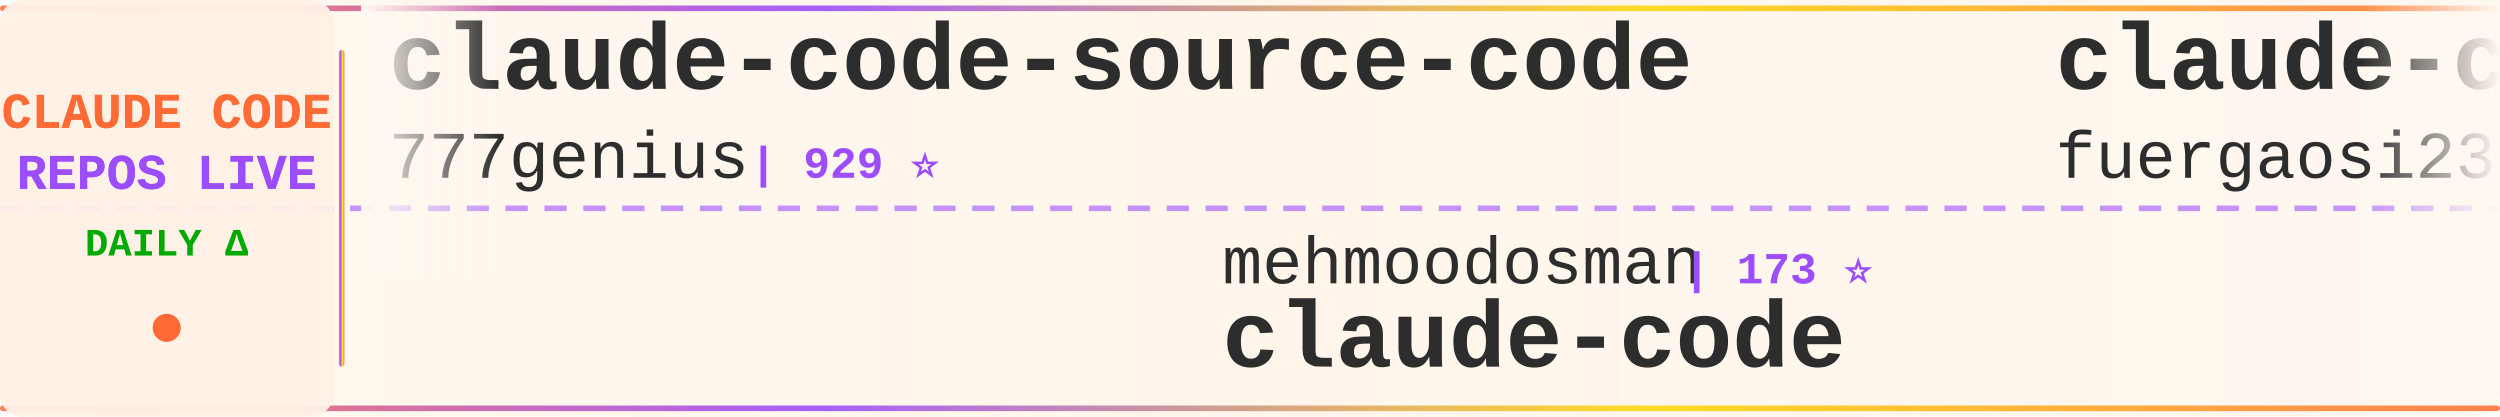
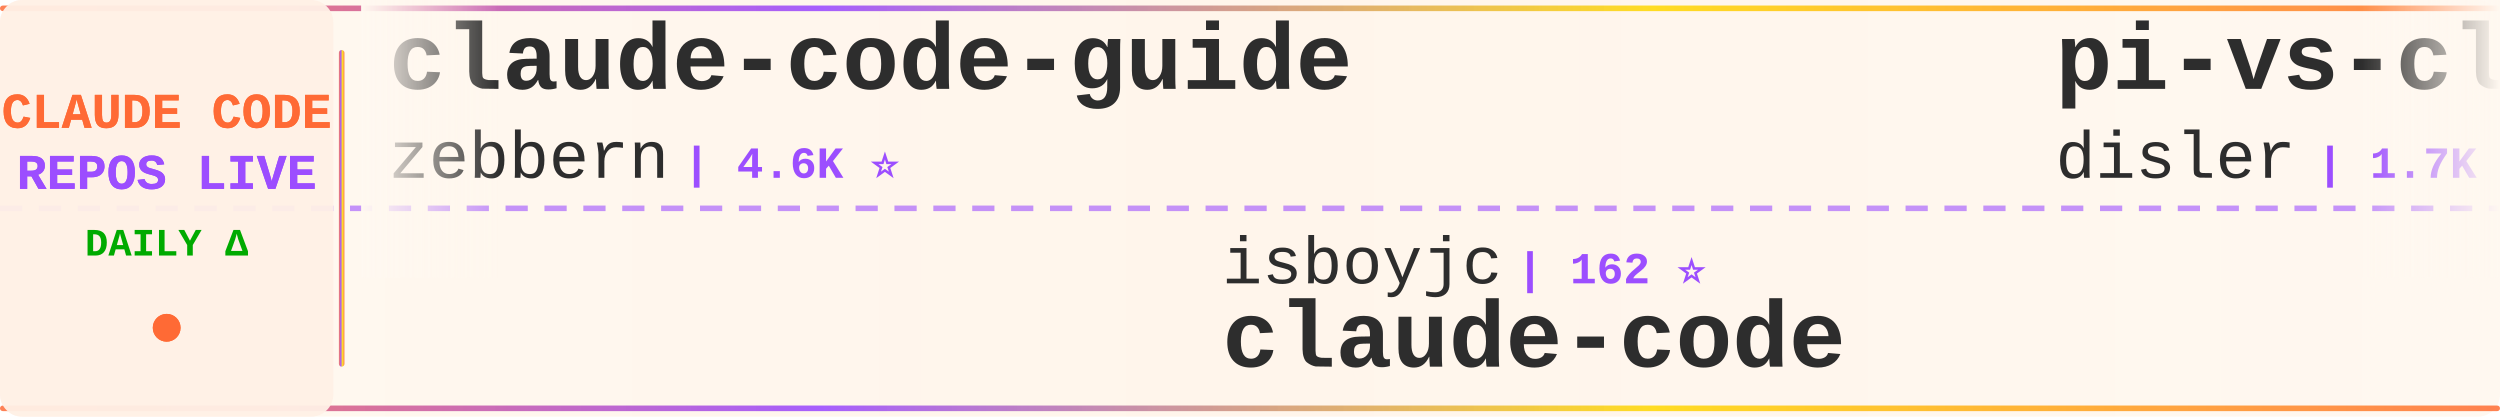
<svg xmlns="http://www.w3.org/2000/svg" width="900" height="150">
  <defs>
    <linearGradient id="tickerBg" x1="0%" y1="0%" x2="100%" y2="0%">
      <stop offset="0%" style="stop-color:#fff8f0;stop-opacity:0.98" />
      <stop offset="50%" style="stop-color:#fff5eb;stop-opacity:1" />
      <stop offset="100%" style="stop-color:#fff8f0;stop-opacity:0.98" />
    </linearGradient>
    <linearGradient id="borderGrad" x1="0%" y1="0%" x2="100%" y2="0%">
      <stop offset="0%" style="stop-color:#FF6B35;stop-opacity:0.85">
        <animate attributeName="stop-opacity" values="0.85;1;0.85" dur="2s" repeatCount="indefinite" />
      </stop>
      <stop offset="33%" style="stop-color:#9C4EFF;stop-opacity:0.9">
        <animate attributeName="stop-opacity" values="0.9;1;0.9" dur="2.2s" repeatCount="indefinite" />
      </stop>
      <stop offset="66%" style="stop-color:#FFD700;stop-opacity:0.85">
        <animate attributeName="stop-opacity" values="0.85;1;0.85" dur="1.8s" repeatCount="indefinite" />
      </stop>
      <stop offset="100%" style="stop-color:#FF6B35;stop-opacity:0.85">
        <animate attributeName="stop-opacity" values="0.85;1;0.85" dur="2s" repeatCount="indefinite" />
      </stop>
    </linearGradient>
    <filter id="textGlow">
      <feGaussianBlur stdDeviation="0.15" result="coloredBlur" />
      <feMerge>
        <feMergeNode in="coloredBlur" />
        <feMergeNode in="SourceGraphic" />
      </feMerge>
    </filter>
    <filter id="metricGlow">
      <feGaussianBlur stdDeviation="0.2" result="coloredBlur" />
      <feMerge>
        <feMergeNode in="coloredBlur" />
        <feMergeNode in="SourceGraphic" />
      </feMerge>
    </filter>
    <linearGradient id="leftFade" x1="0%" y1="0%" x2="100%" y2="0%">
      <stop offset="0%" style="stop-color:#fff8f0;stop-opacity:1" />
      <stop offset="100%" style="stop-color:#fff8f0;stop-opacity:0" />
    </linearGradient>
    <linearGradient id="rightFade" x1="0%" y1="0%" x2="100%" y2="0%">
      <stop offset="0%" style="stop-color:#fff8f0;stop-opacity:0" />
      <stop offset="100%" style="stop-color:#fff8f0;stop-opacity:1" />
    </linearGradient>
  </defs>
  <rect width="900" height="150" fill="url(#tickerBg)" rx="8" />
  <rect x="0" y="2" width="900" height="2" fill="url(#borderGrad)" rx="1" />
  <rect x="0" y="146" width="900" height="2" fill="url(#borderGrad)" rx="1" />
  <line x1="0" y1="75" x2="900" y2="75" stroke="#9C4EFF" stroke-width="2" stroke-dasharray="8 6" opacity="0.6" />
  <rect x="0" y="0" width="120" height="150" fill="#fff0e6" opacity="0.95" rx="8" />
  <text x="60" y="46" font-family="'Courier New', monospace" font-size="18" font-weight="bold" fill="#FF6B35" text-anchor="middle" filter="url(#textGlow)">
    CLAUDE CODE
  </text>
  <text x="60" y="68" font-family="'Courier New', monospace" font-size="18" font-weight="bold" fill="#9C4EFF" text-anchor="middle" filter="url(#textGlow)">
    REPOS LIVE
  </text>
  <text x="60" y="92" font-family="'Courier New', monospace" font-size="14" font-weight="bold" fill="#00aa00" text-anchor="middle">
    DAILY Δ
  </text>
  <circle cx="60" cy="118" r="5" fill="#FF6B35" filter="url(#metricGlow)">
    <animate attributeName="r" values="4;6;4" dur="1.5s" repeatCount="indefinite" />
    <animate attributeName="opacity" values="0.6;1;0.6" dur="1.5s" repeatCount="indefinite" />
  </circle>
  <rect x="122" y="18" width="2" height="114" fill="url(#borderGrad)" rx="1" />
  <clipPath id="tickerClip">
    <rect x="130" y="0" width="770" height="150" />
  </clipPath>
  <g clip-path="url(#tickerClip)">
    <g id="tickerItems">
      <animateTransform attributeName="transform" attributeType="XML" type="translate" from="0 0" to="-3000 0" dur="54s" repeatCount="indefinite" />
      <g transform="translate(0, 0)">
-         <text x="140" y="32" font-family="'Courier New', monospace" font-size="34" font-weight="bold" fill="#2d2d2d">claude-code-source-code</text>
-         <text x="140" y="64" font-family="'Courier New', monospace" font-size="24" font-weight="normal" fill="#2d2d2d" opacity="1.0">777genius</text>
-         <text x="270" y="64" font-family="'Courier New', monospace" font-size="16" font-weight="bold" fill="#9C4EFF"> | 929 ⭐</text>
+         <text x="140" y="32" font-family="'Courier New', monospace" font-size="34" font-weight="bold" fill="#2d2d2d">claude-code-guide</text>
+         <text x="140" y="64" font-family="'Courier New', monospace" font-size="24" font-weight="normal" fill="#2d2d2d" opacity="1.0">zebbern</text>
+         <text x="246" y="64" font-family="'Courier New', monospace" font-size="16" font-weight="bold" fill="#9C4EFF"> | 4.6K ⭐</text>
      </g>
      <g transform="translate(300, 0)">
-         <text x="140" y="102" font-family="'Courier New', monospace" font-size="24" font-weight="normal" fill="#2d2d2d" opacity="1.0">mehmoodosman</text>
-         <text x="306" y="102" font-family="'Courier New', monospace" font-size="16" font-weight="bold" fill="#9C4EFF"> | 173 ⭐</text>
+         <text x="140" y="102" font-family="'Courier New', monospace" font-size="24" font-weight="normal" fill="#2d2d2d" opacity="1.0">isboyjc</text>
+         <text x="246" y="102" font-family="'Courier New', monospace" font-size="16" font-weight="bold" fill="#9C4EFF"> | 162 ⭐</text>
        <text x="140" y="132" font-family="'Courier New', monospace" font-size="34" font-weight="bold" fill="#2d2d2d">claude-code</text>
      </g>
      <g transform="translate(600, 0)">
-         <text x="140" y="32" font-family="'Courier New', monospace" font-size="34" font-weight="bold" fill="#2d2d2d">claude-code-proxy</text>
-         <text x="140" y="64" font-family="'Courier New', monospace" font-size="24" font-weight="normal" fill="#2d2d2d" opacity="1.0">fuergaosi233</text>
-         <text x="306" y="64" font-family="'Courier New', monospace" font-size="16" font-weight="bold" fill="#9C4EFF"> | 2.8K ⭐</text>
+         <text x="140" y="32" font-family="'Courier New', monospace" font-size="34" font-weight="bold" fill="#2d2d2d">pi-vs-claude-code</text>
+         <text x="140" y="64" font-family="'Courier New', monospace" font-size="24" font-weight="normal" fill="#2d2d2d" opacity="1.0">disler</text>
+         <text x="234" y="64" font-family="'Courier New', monospace" font-size="16" font-weight="bold" fill="#9C4EFF"> | 1.7K ⭐</text>
      </g>
      <g transform="translate(900, 0)">
-         <text x="140" y="102" font-family="'Courier New', monospace" font-size="24" font-weight="normal" fill="#2d2d2d" opacity="1.0">Onewon</text>
-         <text x="234" y="102" font-family="'Courier New', monospace" font-size="16" font-weight="bold" fill="#9C4EFF"> | 181 ⭐</text>
-         <text x="140" y="132" font-family="'Courier New', monospace" font-size="34" font-weight="bold" fill="#2d2d2d">claude-code</text>
+         <text x="140" y="102" font-family="'Courier New', monospace" font-size="24" font-weight="normal" fill="#2d2d2d" opacity="1.0">SeemSeam</text>
+         <text x="258" y="102" font-family="'Courier New', monospace" font-size="16" font-weight="bold" fill="#9C4EFF"> | 3.5K ⭐</text>
+         <text x="140" y="132" font-family="'Courier New', monospace" font-size="34" font-weight="bold" fill="#2d2d2d">claude_codex_bridge</text>
      </g>
      <g transform="translate(1200, 0)">
-         <text x="140" y="32" font-family="'Courier New', monospace" font-size="34" font-weight="bold" fill="#2d2d2d">claude-code-from-scratch</text>
-         <text x="140" y="64" font-family="'Courier New', monospace" font-size="24" font-weight="normal" fill="#2d2d2d" opacity="1.0">Windy3f3f3f3f</text>
-         <text x="318" y="64" font-family="'Courier New', monospace" font-size="16" font-weight="bold" fill="#9C4EFF"> | 2.6K ⭐</text>
+         <text x="140" y="32" font-family="'Courier New', monospace" font-size="34" font-weight="bold" fill="#2d2d2d">claude-code-router</text>
+         <text x="140" y="64" font-family="'Courier New', monospace" font-size="24" font-weight="normal" fill="#2d2d2d" opacity="1.0">musistudio</text>
+         <text x="282" y="64" font-family="'Courier New', monospace" font-size="16" font-weight="bold" fill="#9C4EFF"> | 37.0K ⭐ +2</text>
      </g>
      <g transform="translate(1500, 0)">
-         <text x="140" y="102" font-family="'Courier New', monospace" font-size="24" font-weight="normal" fill="#2d2d2d" opacity="1.0">andrew-kramer-inno</text>
-         <text x="378" y="102" font-family="'Courier New', monospace" font-size="16" font-weight="bold" fill="#9C4EFF"> | 594 ⭐</text>
-         <text x="140" y="132" font-family="'Courier New', monospace" font-size="34" font-weight="bold" fill="#2d2d2d">claude-code-source-build</text>
+         <text x="140" y="102" font-family="'Courier New', monospace" font-size="24" font-weight="normal" fill="#2d2d2d" opacity="1.0">wanshuiyin</text>
+         <text x="282" y="102" font-family="'Courier New', monospace" font-size="16" font-weight="bold" fill="#9C4EFF"> | 15.4K ⭐ +12</text>
+         <text x="140" y="132" font-family="'Courier New', monospace" font-size="34" font-weight="bold" fill="#2d2d2d">Auto-claude-code-researc...</text>
      </g>
      <g transform="translate(1800, 0)">
-         <text x="140" y="32" font-family="'Courier New', monospace" font-size="34" font-weight="bold" fill="#2d2d2d">claude-code-webui</text>
-         <text x="140" y="64" font-family="'Courier New', monospace" font-size="24" font-weight="normal" fill="#2d2d2d" opacity="1.0">sugyan</text>
-         <text x="234" y="64" font-family="'Courier New', monospace" font-size="16" font-weight="bold" fill="#9C4EFF"> | 1.1K ⭐</text>
+         <text x="140" y="32" font-family="'Courier New', monospace" font-size="34" font-weight="bold" fill="#2d2d2d">claude-code-book</text>
+         <text x="140" y="64" font-family="'Courier New', monospace" font-size="24" font-weight="normal" fill="#2d2d2d" opacity="1.0">lintsinghua</text>
+         <text x="294" y="64" font-family="'Courier New', monospace" font-size="16" font-weight="bold" fill="#9C4EFF"> | 4.2K ⭐</text>
      </g>
      <g transform="translate(2100, 0)">
-         <text x="140" y="102" font-family="'Courier New', monospace" font-size="24" font-weight="normal" fill="#2d2d2d" opacity="1.0">ChinaSiro</text>
-         <text x="270" y="102" font-family="'Courier New', monospace" font-size="16" font-weight="bold" fill="#9C4EFF"> | 9.6K ⭐</text>
-         <text x="140" y="132" font-family="'Courier New', monospace" font-size="34" font-weight="bold" fill="#2d2d2d">claude-code-sourcemap</text>
+         <text x="140" y="102" font-family="'Courier New', monospace" font-size="24" font-weight="normal" fill="#2d2d2d" opacity="1.0">Donchitos</text>
+         <text x="270" y="102" font-family="'Courier New', monospace" font-size="16" font-weight="bold" fill="#9C4EFF"> | 24.7K ⭐ +4</text>
+         <text x="140" y="132" font-family="'Courier New', monospace" font-size="34" font-weight="bold" fill="#2d2d2d">Claude-Code-Game-Studios</text>
      </g>
      <g transform="translate(2400, 0)">
+         <text x="140" y="32" font-family="'Courier New', monospace" font-size="34" font-weight="bold" fill="#2d2d2d">Claude-code</text>
+         <text x="140" y="64" font-family="'Courier New', monospace" font-size="24" font-weight="normal" fill="#2d2d2d" opacity="1.0">fazxes</text>
+         <text x="234" y="64" font-family="'Courier New', monospace" font-size="16" font-weight="bold" fill="#9C4EFF"> | 233 ⭐</text>
+       </g>
+       <g transform="translate(2700, 0)">
+         <text x="140" y="102" font-family="'Courier New', monospace" font-size="24" font-weight="normal" fill="#2d2d2d" opacity="1.0">pengchengneo</text>
+         <text x="306" y="102" font-family="'Courier New', monospace" font-size="16" font-weight="bold" fill="#9C4EFF"> | 1.8K ⭐</text>
+         <text x="140" y="132" font-family="'Courier New', monospace" font-size="34" font-weight="bold" fill="#2d2d2d">Claude-Code</text>
+       </g>
+       <g transform="translate(3000, 0)">
        <text x="140" y="32" font-family="'Courier New', monospace" font-size="34" font-weight="bold" fill="#2d2d2d">claude-code-guide</text>
        <text x="140" y="64" font-family="'Courier New', monospace" font-size="24" font-weight="normal" fill="#2d2d2d" opacity="1.0">zebbern</text>
-         <text x="246" y="64" font-family="'Courier New', monospace" font-size="16" font-weight="bold" fill="#9C4EFF"> | 4.6K ⭐ +1</text>
-       </g>
-       <g transform="translate(2700, 0)">
-         <text x="140" y="102" font-family="'Courier New', monospace" font-size="24" font-weight="normal" fill="#2d2d2d" opacity="1.0">zstmfhy</text>
-         <text x="246" y="102" font-family="'Courier New', monospace" font-size="16" font-weight="bold" fill="#9C4EFF"> | 190 ⭐</text>
-         <text x="140" y="132" font-family="'Courier New', monospace" font-size="34" font-weight="bold" fill="#2d2d2d">Claude-code</text>
-       </g>
-       <g transform="translate(3000, 0)">
-         <text x="140" y="32" font-family="'Courier New', monospace" font-size="34" font-weight="bold" fill="#2d2d2d">claude-code-source-code</text>
-         <text x="140" y="64" font-family="'Courier New', monospace" font-size="24" font-weight="normal" fill="#2d2d2d" opacity="1.0">777genius</text>
-         <text x="270" y="64" font-family="'Courier New', monospace" font-size="16" font-weight="bold" fill="#9C4EFF"> | 929 ⭐</text>
+         <text x="246" y="64" font-family="'Courier New', monospace" font-size="16" font-weight="bold" fill="#9C4EFF"> | 4.6K ⭐</text>
      </g>
      <g transform="translate(3300, 0)">
-         <text x="140" y="102" font-family="'Courier New', monospace" font-size="24" font-weight="normal" fill="#2d2d2d" opacity="1.0">mehmoodosman</text>
-         <text x="306" y="102" font-family="'Courier New', monospace" font-size="16" font-weight="bold" fill="#9C4EFF"> | 173 ⭐</text>
+         <text x="140" y="102" font-family="'Courier New', monospace" font-size="24" font-weight="normal" fill="#2d2d2d" opacity="1.0">isboyjc</text>
+         <text x="246" y="102" font-family="'Courier New', monospace" font-size="16" font-weight="bold" fill="#9C4EFF"> | 162 ⭐</text>
        <text x="140" y="132" font-family="'Courier New', monospace" font-size="34" font-weight="bold" fill="#2d2d2d">claude-code</text>
      </g>
      <g transform="translate(3600, 0)">
-         <text x="140" y="32" font-family="'Courier New', monospace" font-size="34" font-weight="bold" fill="#2d2d2d">claude-code-proxy</text>
-         <text x="140" y="64" font-family="'Courier New', monospace" font-size="24" font-weight="normal" fill="#2d2d2d" opacity="1.0">fuergaosi233</text>
-         <text x="306" y="64" font-family="'Courier New', monospace" font-size="16" font-weight="bold" fill="#9C4EFF"> | 2.8K ⭐</text>
+         <text x="140" y="32" font-family="'Courier New', monospace" font-size="34" font-weight="bold" fill="#2d2d2d">pi-vs-claude-code</text>
+         <text x="140" y="64" font-family="'Courier New', monospace" font-size="24" font-weight="normal" fill="#2d2d2d" opacity="1.0">disler</text>
+         <text x="234" y="64" font-family="'Courier New', monospace" font-size="16" font-weight="bold" fill="#9C4EFF"> | 1.7K ⭐</text>
      </g>
      <g transform="translate(3900, 0)">
-         <text x="140" y="102" font-family="'Courier New', monospace" font-size="24" font-weight="normal" fill="#2d2d2d" opacity="1.0">Onewon</text>
-         <text x="234" y="102" font-family="'Courier New', monospace" font-size="16" font-weight="bold" fill="#9C4EFF"> | 181 ⭐</text>
-         <text x="140" y="132" font-family="'Courier New', monospace" font-size="34" font-weight="bold" fill="#2d2d2d">claude-code</text>
+         <text x="140" y="102" font-family="'Courier New', monospace" font-size="24" font-weight="normal" fill="#2d2d2d" opacity="1.0">SeemSeam</text>
+         <text x="258" y="102" font-family="'Courier New', monospace" font-size="16" font-weight="bold" fill="#9C4EFF"> | 3.5K ⭐</text>
+         <text x="140" y="132" font-family="'Courier New', monospace" font-size="34" font-weight="bold" fill="#2d2d2d">claude_codex_bridge</text>
      </g>
    </g>
  </g>
  <rect x="130" y="0" width="50" height="100" fill="url(#leftFade)" />
  <rect x="850" y="0" width="50" height="100" fill="url(#rightFade)" />
</svg>
